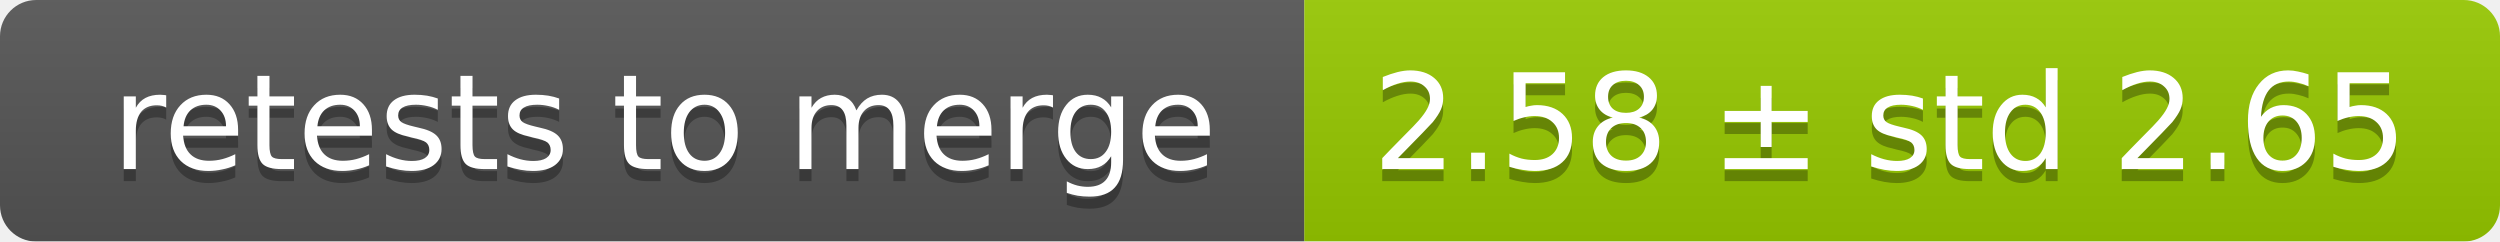
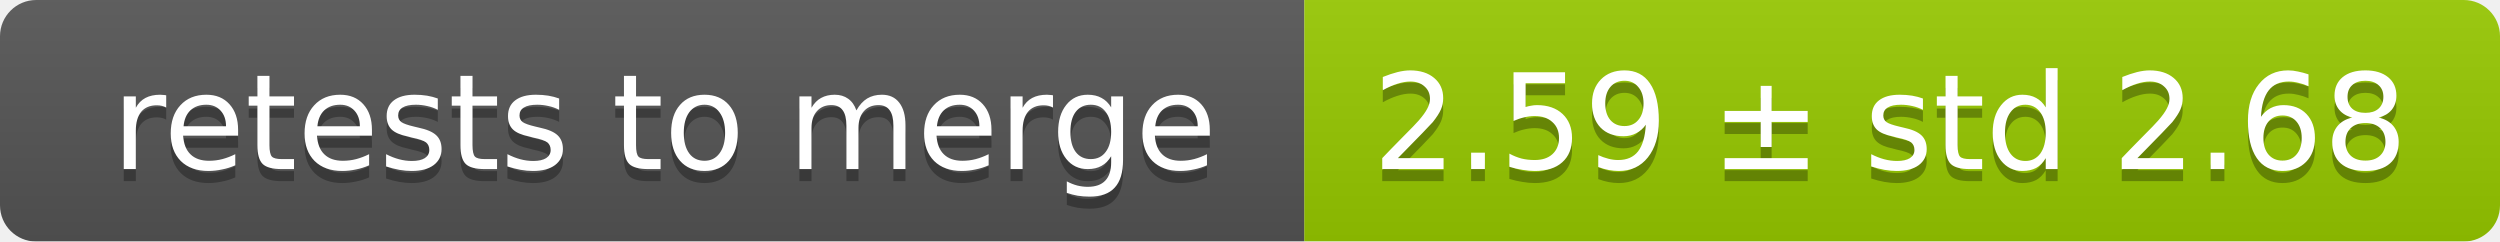
<svg xmlns="http://www.w3.org/2000/svg" width="207" height="20">
  <linearGradient id="smooth" x2="0" y2="100%">
    <stop offset="0" stop-color="#bbb" stop-opacity=".1" />
    <stop offset="1" stop-opacity=".1" />
  </linearGradient>
  <mask id="round">
    <rect width="207" height="20" rx="3" fill="#fff" />
  </mask>
  <g mask="url(#round)">
    <rect width="108" height="20" fill="#555" />
    <rect x="108" width="99" height="20" fill="#97ca00" />
    <rect width="207" height="20" fill="url(#smooth)" />
  </g>
  <g fill="#fff" text-anchor="middle" font-family="DejaVu Sans,Verdana,Geneva,sans-serif" font-size="11">
    <text x="55" y="15" fill="#010101" fill-opacity=".3">retests to merge</text>
    <text x="55" y="14">retests to merge</text>
-     <text x="156.5" y="15" fill="#010101" fill-opacity=".3">2.58 ± std 2.65</text>
-     <text x="156.5" y="14">2.58 ± std 2.65</text>
+     <text x="156.5" y="15" fill="#010101" fill-opacity=".3">2.59 ± std 2.68</text>
+     <text x="156.5" y="14">2.59 ± std 2.68</text>
  </g>
</svg>
